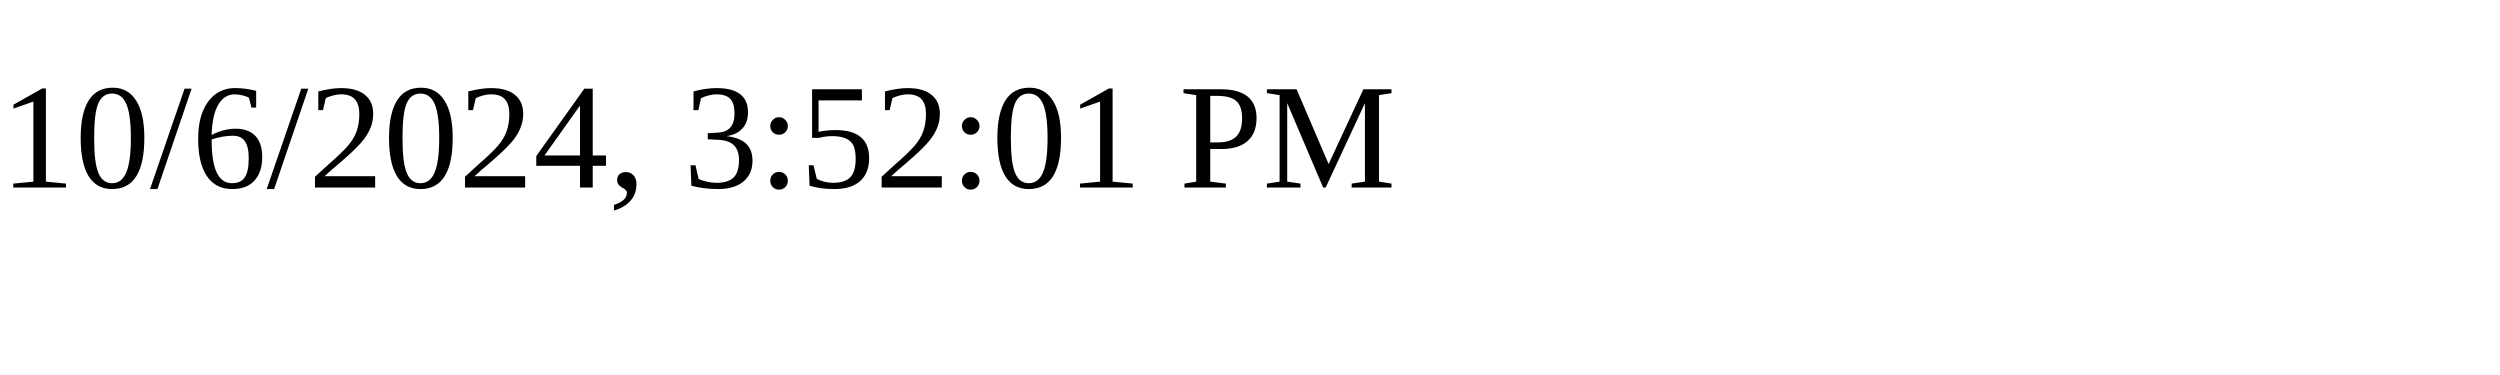
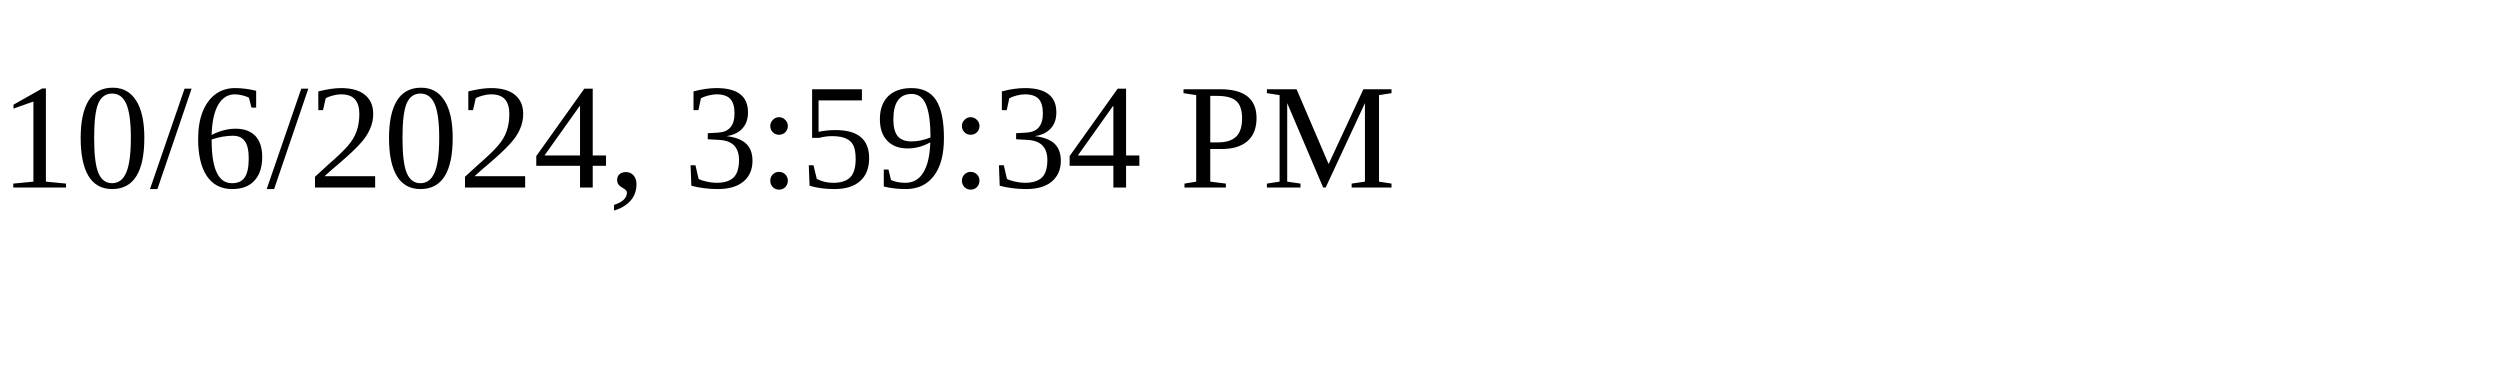
<svg xmlns="http://www.w3.org/2000/svg" height="30" width="200">
-   <text x="0" y="15">10/6/2024, 3:52:01 PM</text>
+   <text x="0" y="15">10/6/2024, 3:59:34 PM</text>
</svg>
